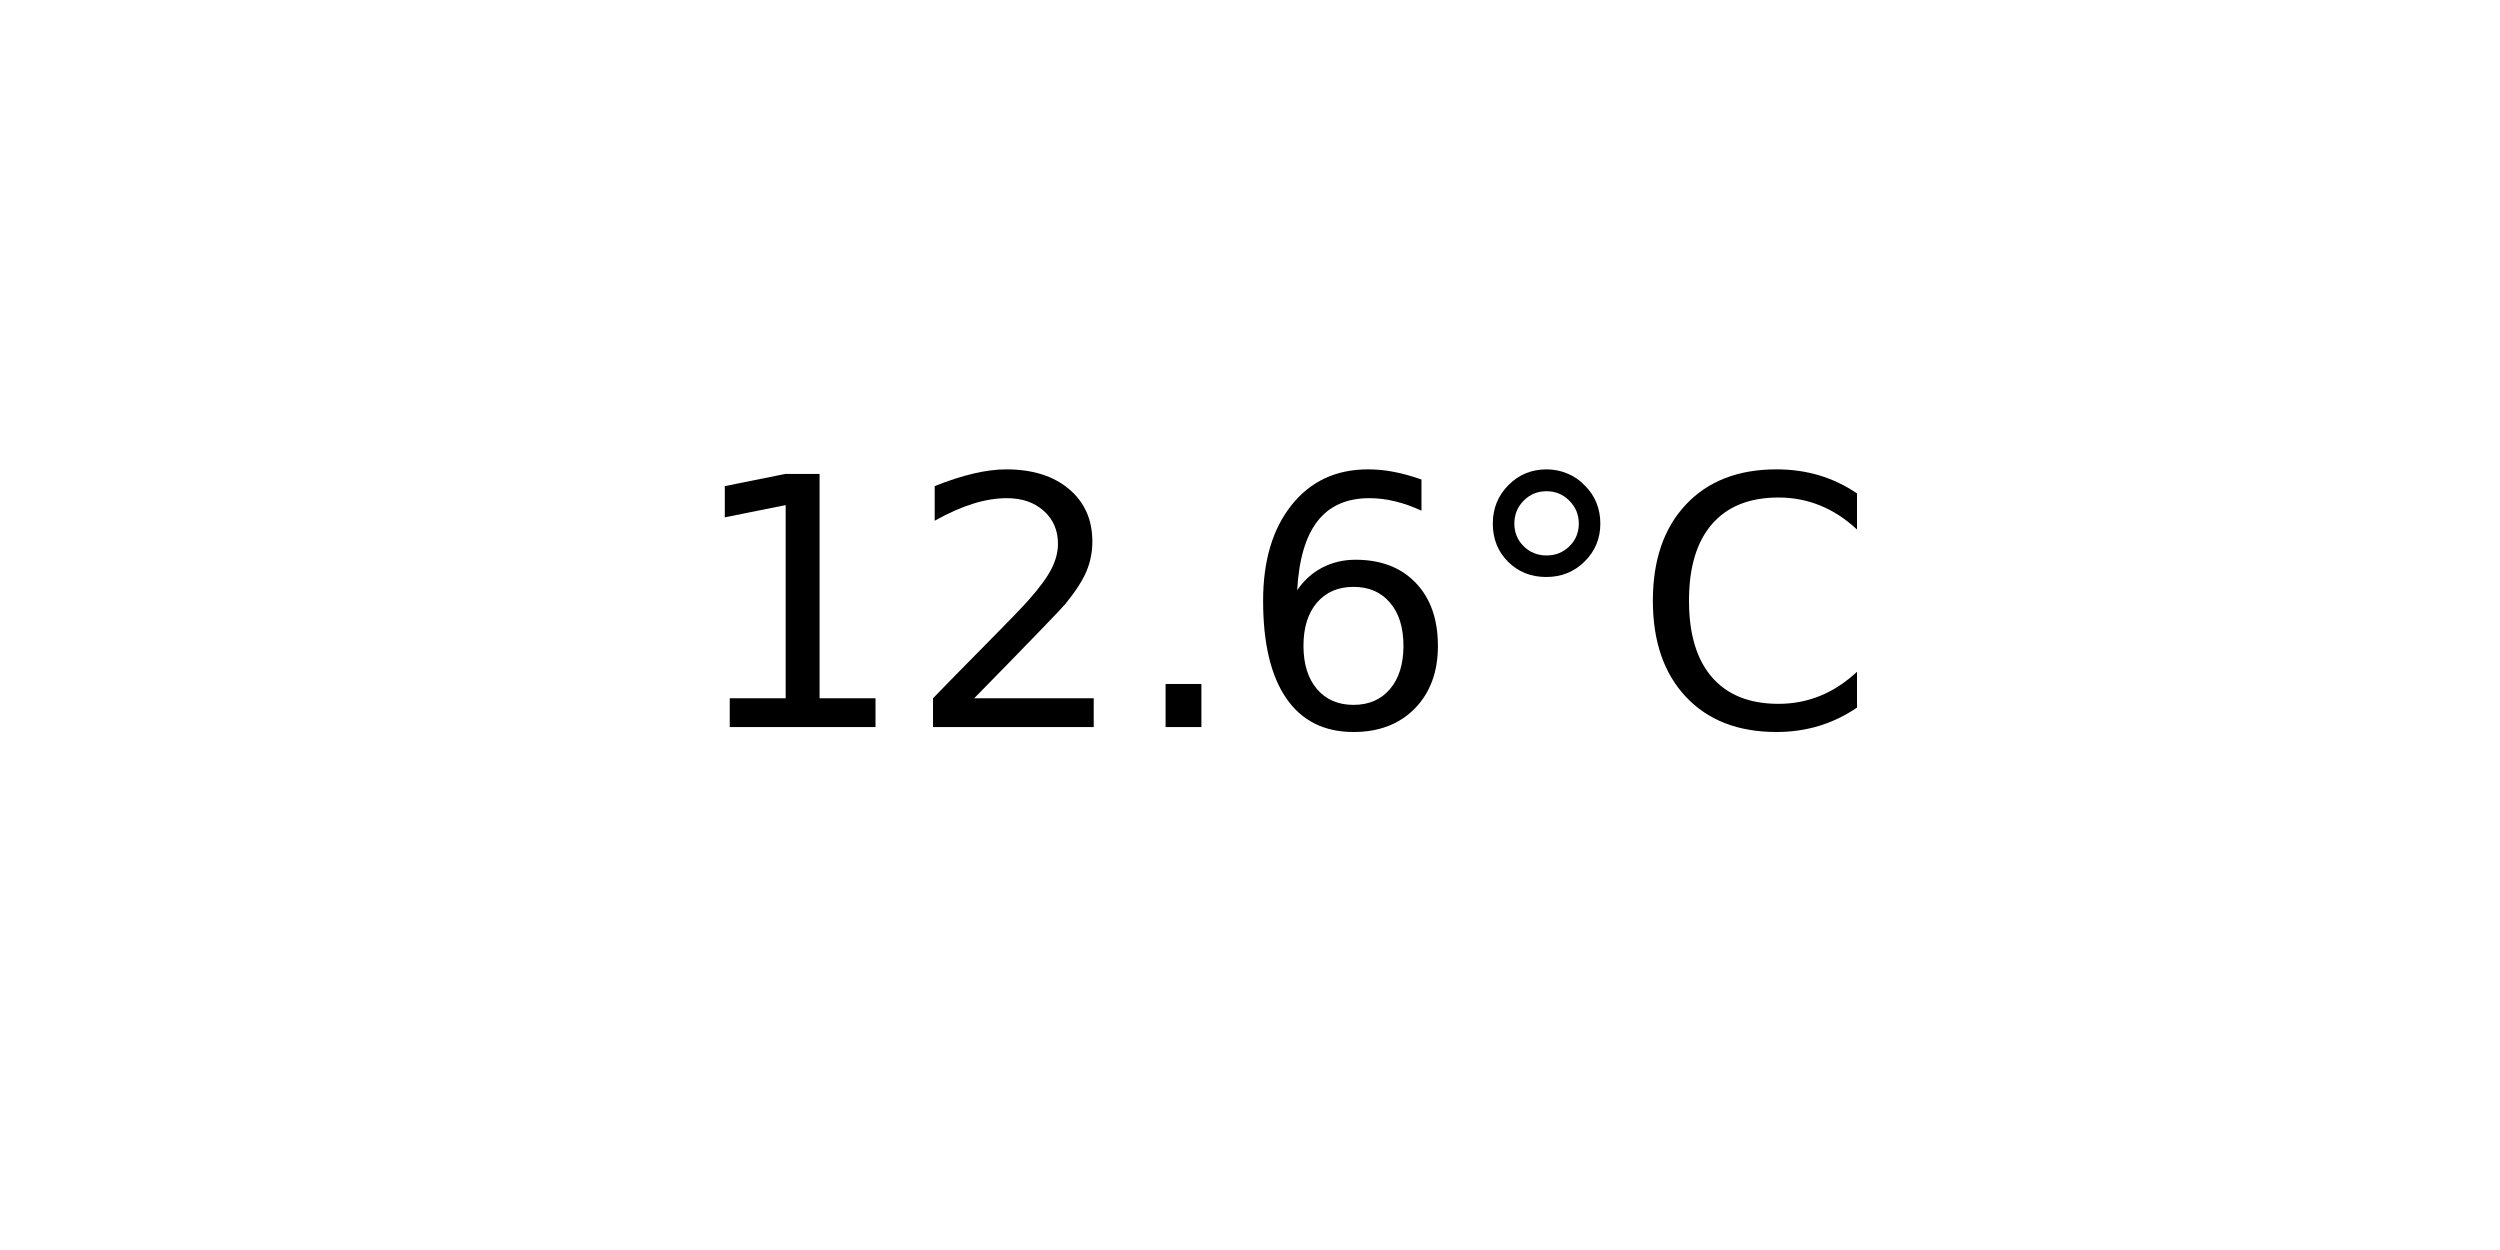
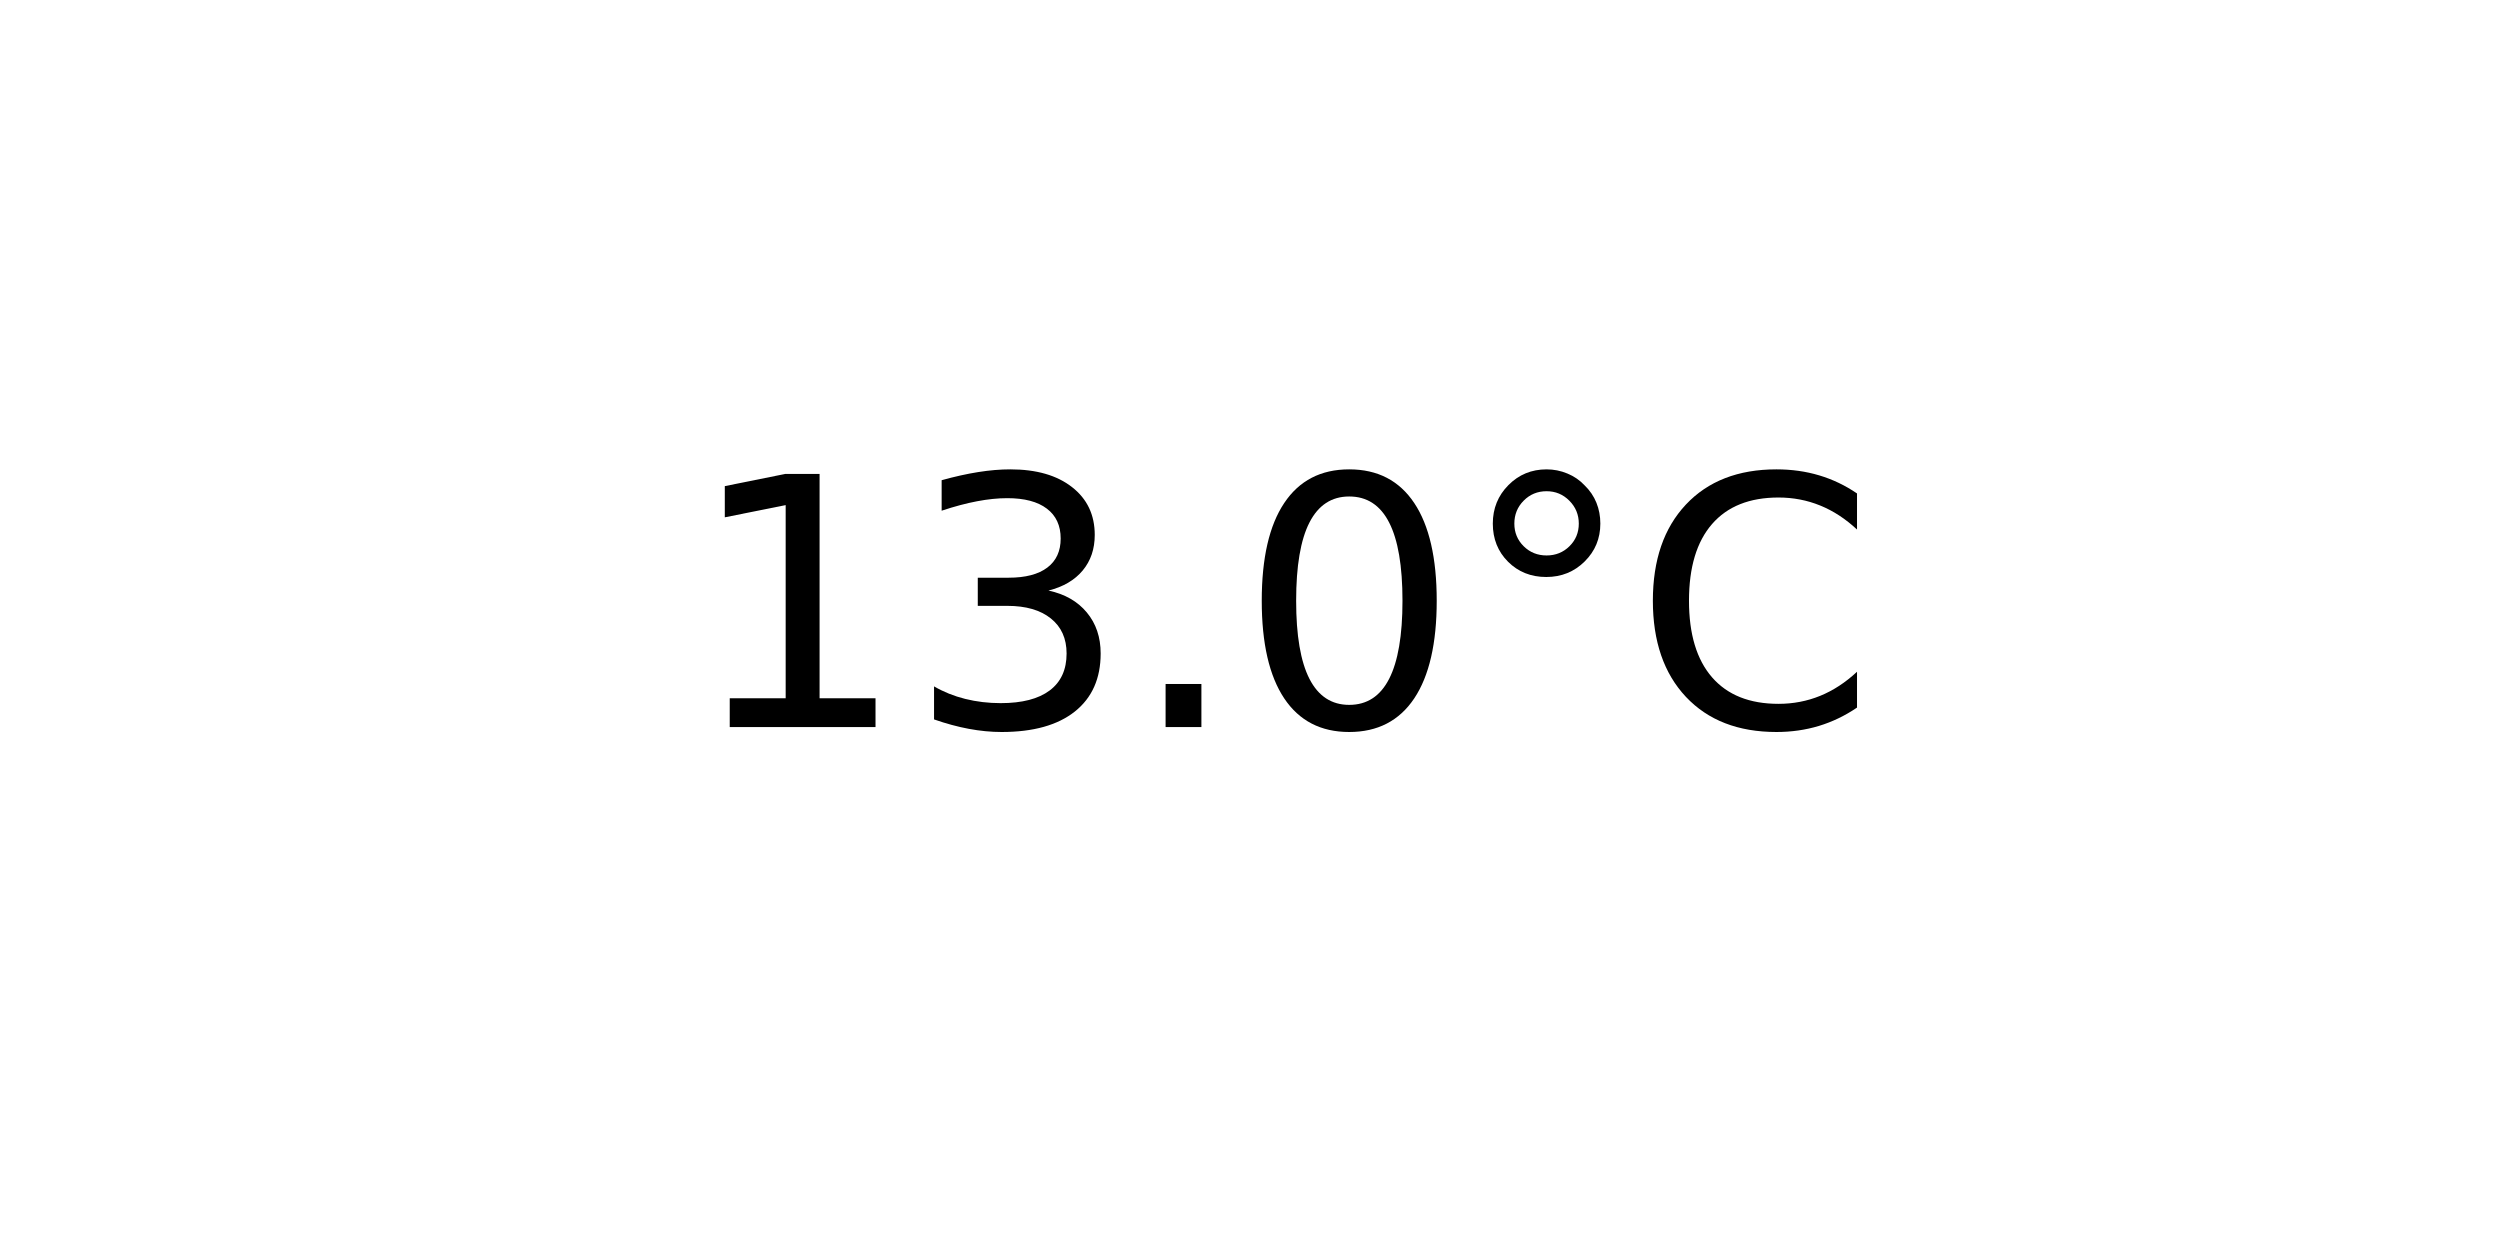
<svg xmlns="http://www.w3.org/2000/svg" xmlns:xlink="http://www.w3.org/1999/xlink" width="72pt" height="36pt" viewBox="0 0 72 36" version="1.1">
  <defs>
    <style type="text/css">*{stroke-linejoin: round; stroke-linecap: butt}</style>
  </defs>
  <g id="figure_1">
    <g id="axes_1">
      <g id="text_1">
        <g transform="translate(19.77578 20.93937) scale(0.1 -0.1)">
          <defs>
            <path id="DejaVuSans-31" d="M 794 531  L 1825 531  L 1825 4091  L 703 3866  L 703 4441  L 1819 4666  L 2450 4666  L 2450 531  L 3481 531  L 3481 0  L 794 0  L 794 531  z " transform="scale(0.015625)" />
-             <path id="DejaVuSans-32" d="M 1228 531  L 3431 531  L 3431 0  L 469 0  L 469 531  Q 828 903 1448 1529  Q 2069 2156 2228 2338  Q 2531 2678 2651 2914  Q 2772 3150 2772 3378  Q 2772 3750 2511 3984  Q 2250 4219 1831 4219  Q 1534 4219 1204 4116  Q 875 4013 500 3803  L 500 4441  Q 881 4594 1212 4672  Q 1544 4750 1819 4750  Q 2544 4750 2975 4387  Q 3406 4025 3406 3419  Q 3406 3131 3298 2873  Q 3191 2616 2906 2266  Q 2828 2175 2409 1742  Q 1991 1309 1228 531  z " transform="scale(0.015625)" />
+             <path id="DejaVuSans-33" d="M 2597 2516  Q 3050 2419 3304 2112  Q 3559 1806 3559 1356  Q 3559 666 3084 287  Q 2609 -91 1734 -91  Q 1441 -91 1130 -33  Q 819 25 488 141  L 488 750  Q 750 597 1062 519  Q 1375 441 1716 441  Q 2309 441 2620 675  Q 2931 909 2931 1356  Q 2931 1769 2642 2001  Q 2353 2234 1838 2234  L 1294 2234  L 1294 2753  L 1863 2753  Q 2328 2753 2575 2939  Q 2822 3125 2822 3475  Q 2822 3834 2567 4026  Q 2313 4219 1838 4219  Q 1578 4219 1281 4162  Q 984 4106 628 3988  L 628 4550  Q 988 4650 1302 4700  Q 1616 4750 1894 4750  Q 2613 4750 3031 4423  Q 3450 4097 3450 3541  Q 3450 3153 3228 2886  Q 3006 2619 2597 2516  z " transform="scale(0.015625)" />
            <path id="DejaVuSans-2e" d="M 684 794  L 1344 794  L 1344 0  L 684 0  L 684 794  z " transform="scale(0.015625)" />
-             <path id="DejaVuSans-36" d="M 2113 2584  Q 1688 2584 1439 2293  Q 1191 2003 1191 1497  Q 1191 994 1439 701  Q 1688 409 2113 409  Q 2538 409 2786 701  Q 3034 994 3034 1497  Q 3034 2003 2786 2293  Q 2538 2584 2113 2584  z M 3366 4563  L 3366 3988  Q 3128 4100 2886 4159  Q 2644 4219 2406 4219  Q 1781 4219 1451 3797  Q 1122 3375 1075 2522  Q 1259 2794 1537 2939  Q 1816 3084 2150 3084  Q 2853 3084 3261 2657  Q 3669 2231 3669 1497  Q 3669 778 3244 343  Q 2819 -91 2113 -91  Q 1303 -91 875 529  Q 447 1150 447 2328  Q 447 3434 972 4092  Q 1497 4750 2381 4750  Q 2619 4750 2861 4703  Q 3103 4656 3366 4563  z " transform="scale(0.015625)" />
+             <path id="DejaVuSans-30" d="M 2034 4250  Q 1547 4250 1301 3770  Q 1056 3291 1056 2328  Q 1056 1369 1301 889  Q 1547 409 2034 409  Q 2525 409 2770 889  Q 3016 1369 3016 2328  Q 3016 3291 2770 3770  Q 2525 4250 2034 4250  z M 2034 4750  Q 2819 4750 3233 4129  Q 3647 3509 3647 2328  Q 3647 1150 3233 529  Q 2819 -91 2034 -91  Q 1250 -91 836 529  Q 422 1150 422 2328  Q 422 3509 836 4129  Q 1250 4750 2034 4750  z " transform="scale(0.015625)" />
            <path id="DejaVuSans-b0" d="M 1600 4347  Q 1350 4347 1178 4173  Q 1006 4000 1006 3750  Q 1006 3503 1178 3333  Q 1350 3163 1600 3163  Q 1850 3163 2022 3333  Q 2194 3503 2194 3750  Q 2194 3997 2020 4172  Q 1847 4347 1600 4347  z M 1600 4750  Q 1800 4750 1984 4673  Q 2169 4597 2303 4453  Q 2447 4313 2519 4134  Q 2591 3956 2591 3750  Q 2591 3338 2302 3052  Q 2013 2766 1594 2766  Q 1172 2766 890 3047  Q 609 3328 609 3750  Q 609 4169 896 4459  Q 1184 4750 1600 4750  z " transform="scale(0.015625)" />
            <path id="DejaVuSans-43" d="M 4122 4306  L 4122 3641  Q 3803 3938 3442 4084  Q 3081 4231 2675 4231  Q 1875 4231 1450 3742  Q 1025 3253 1025 2328  Q 1025 1406 1450 917  Q 1875 428 2675 428  Q 3081 428 3442 575  Q 3803 722 4122 1019  L 4122 359  Q 3791 134 3420 21  Q 3050 -91 2638 -91  Q 1578 -91 968 557  Q 359 1206 359 2328  Q 359 3453 968 4101  Q 1578 4750 2638 4750  Q 3056 4750 3426 4639  Q 3797 4528 4122 4306  z " transform="scale(0.015625)" />
          </defs>
          <use xlink:href="#DejaVuSans-31" />
-           <use xlink:href="#DejaVuSans-32" x="63.623" />
+           <use xlink:href="#DejaVuSans-33" x="63.623" />
          <use xlink:href="#DejaVuSans-2e" x="127.246" />
-           <use xlink:href="#DejaVuSans-36" x="159.033" />
+           <use xlink:href="#DejaVuSans-30" x="159.033" />
          <use xlink:href="#DejaVuSans-b0" x="222.656" />
          <use xlink:href="#DejaVuSans-43" x="272.656" />
        </g>
      </g>
    </g>
  </g>
</svg>
